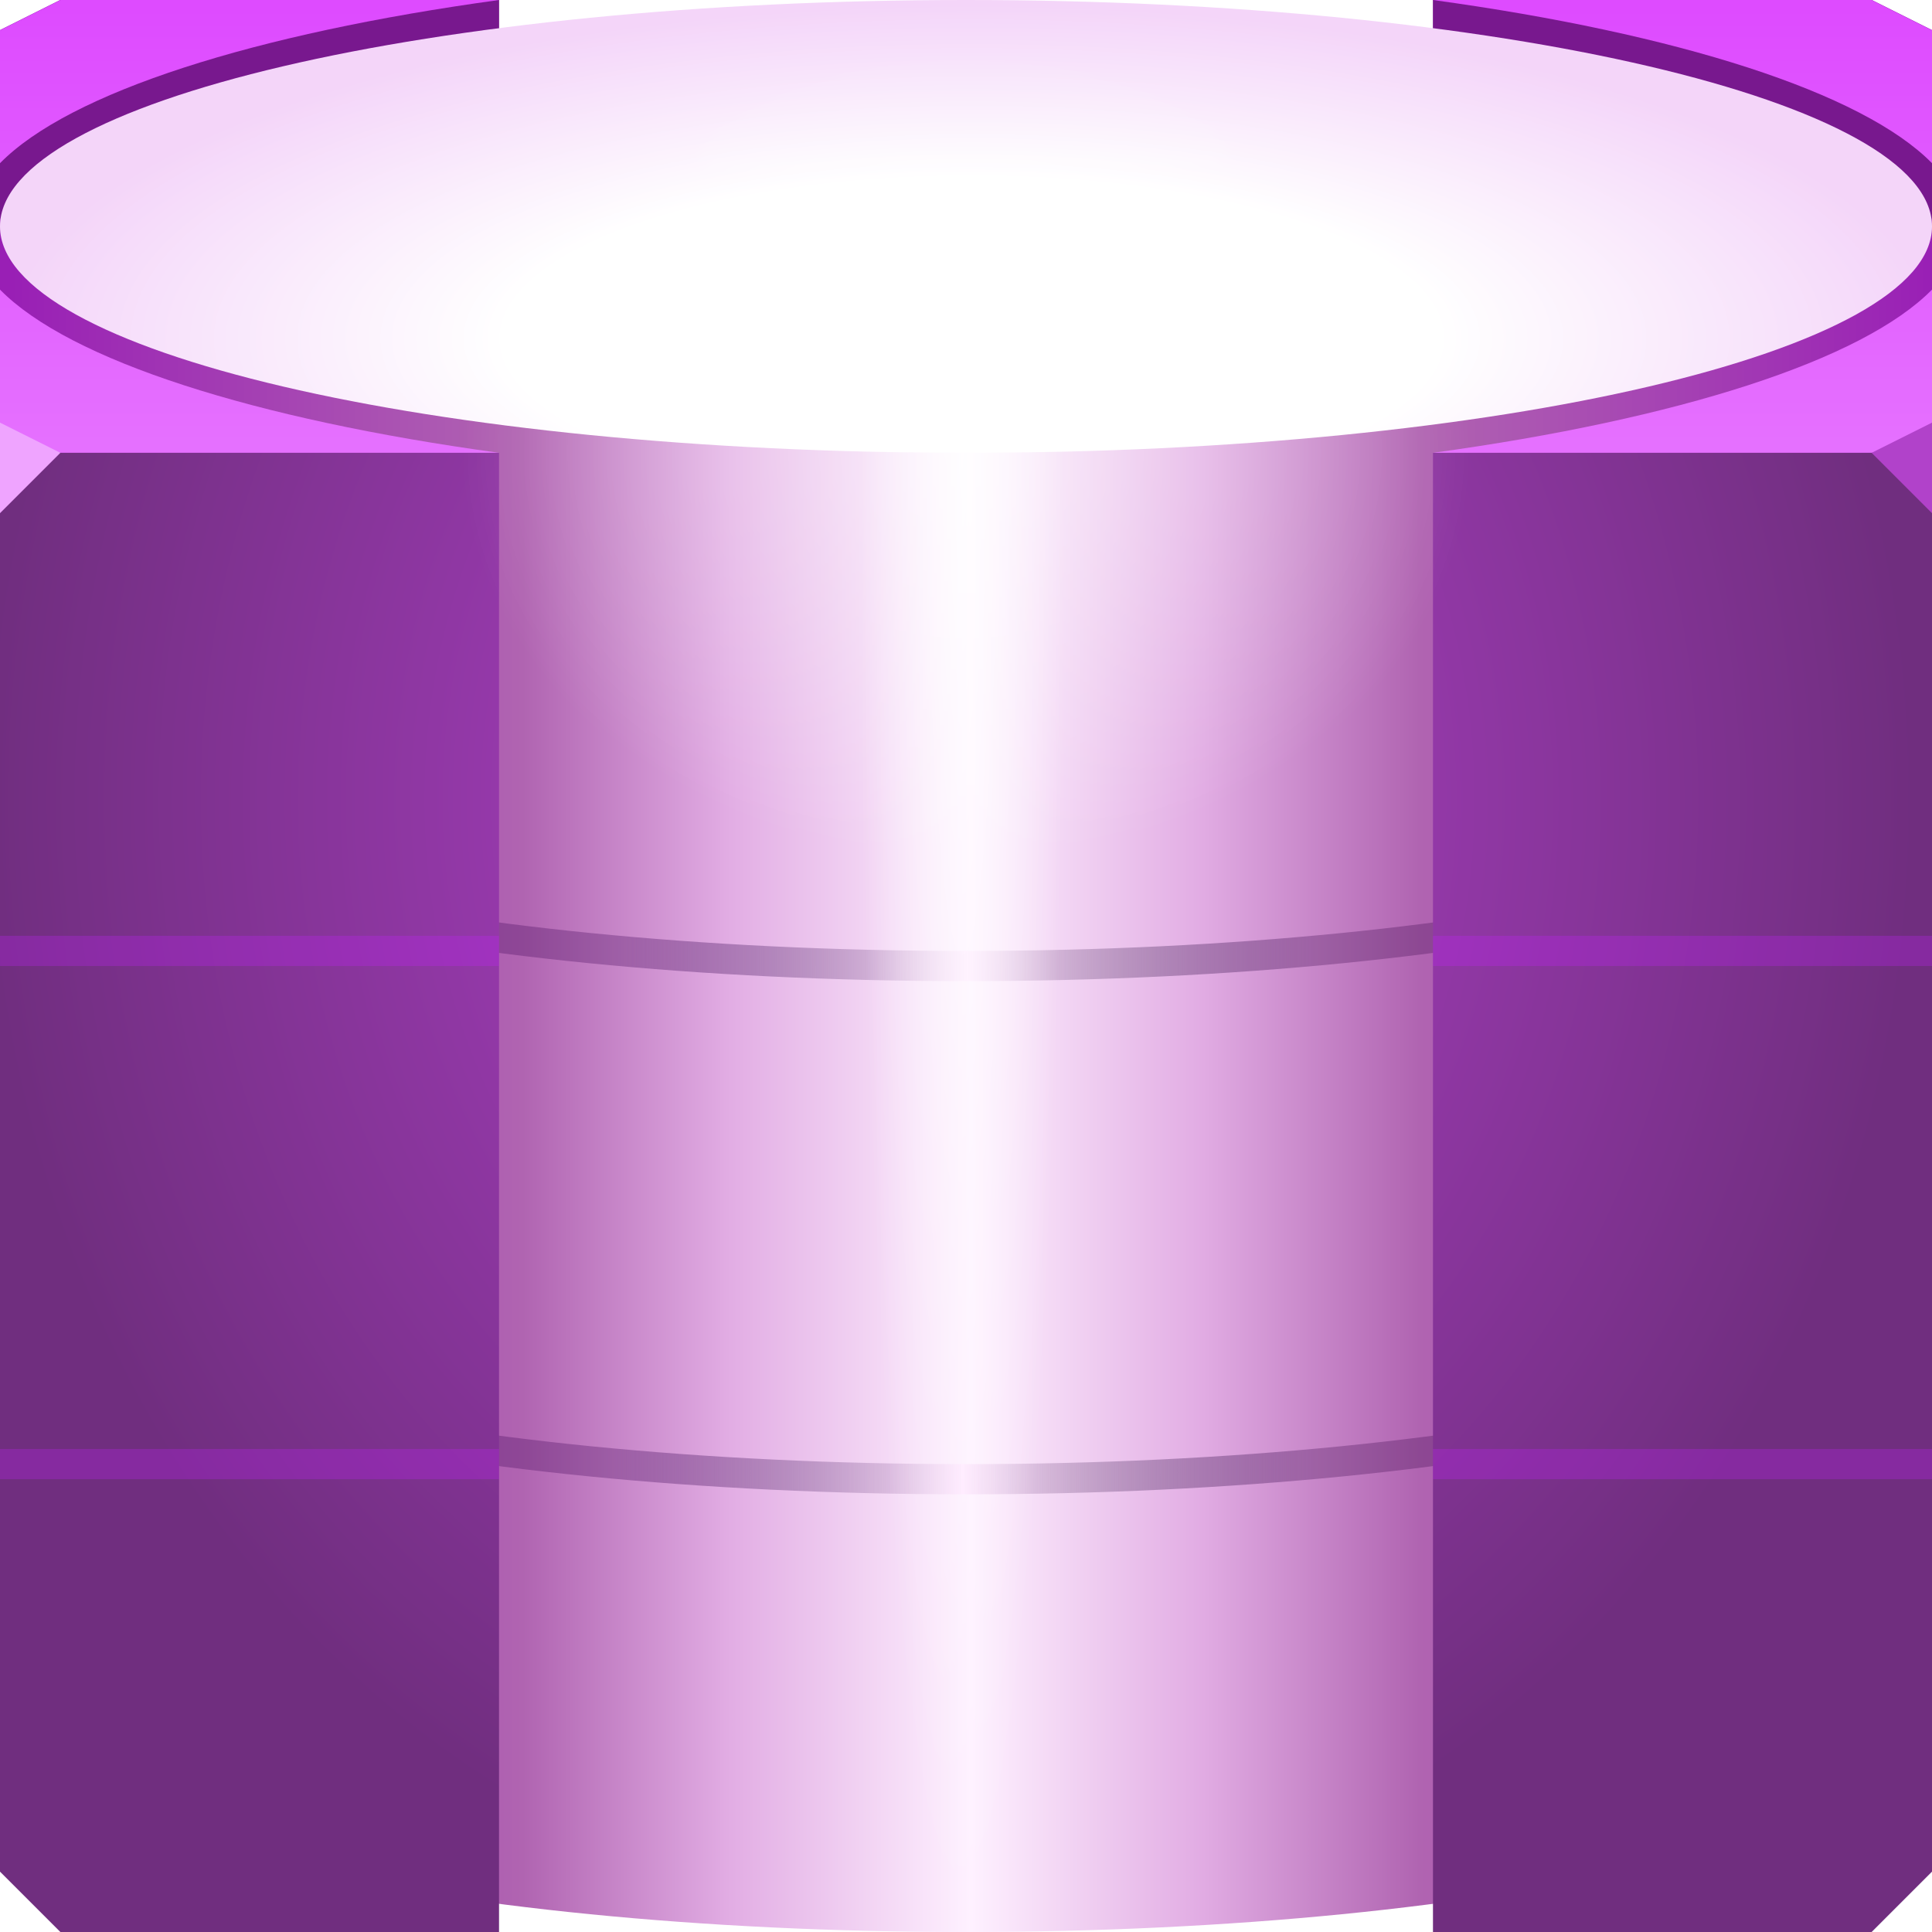
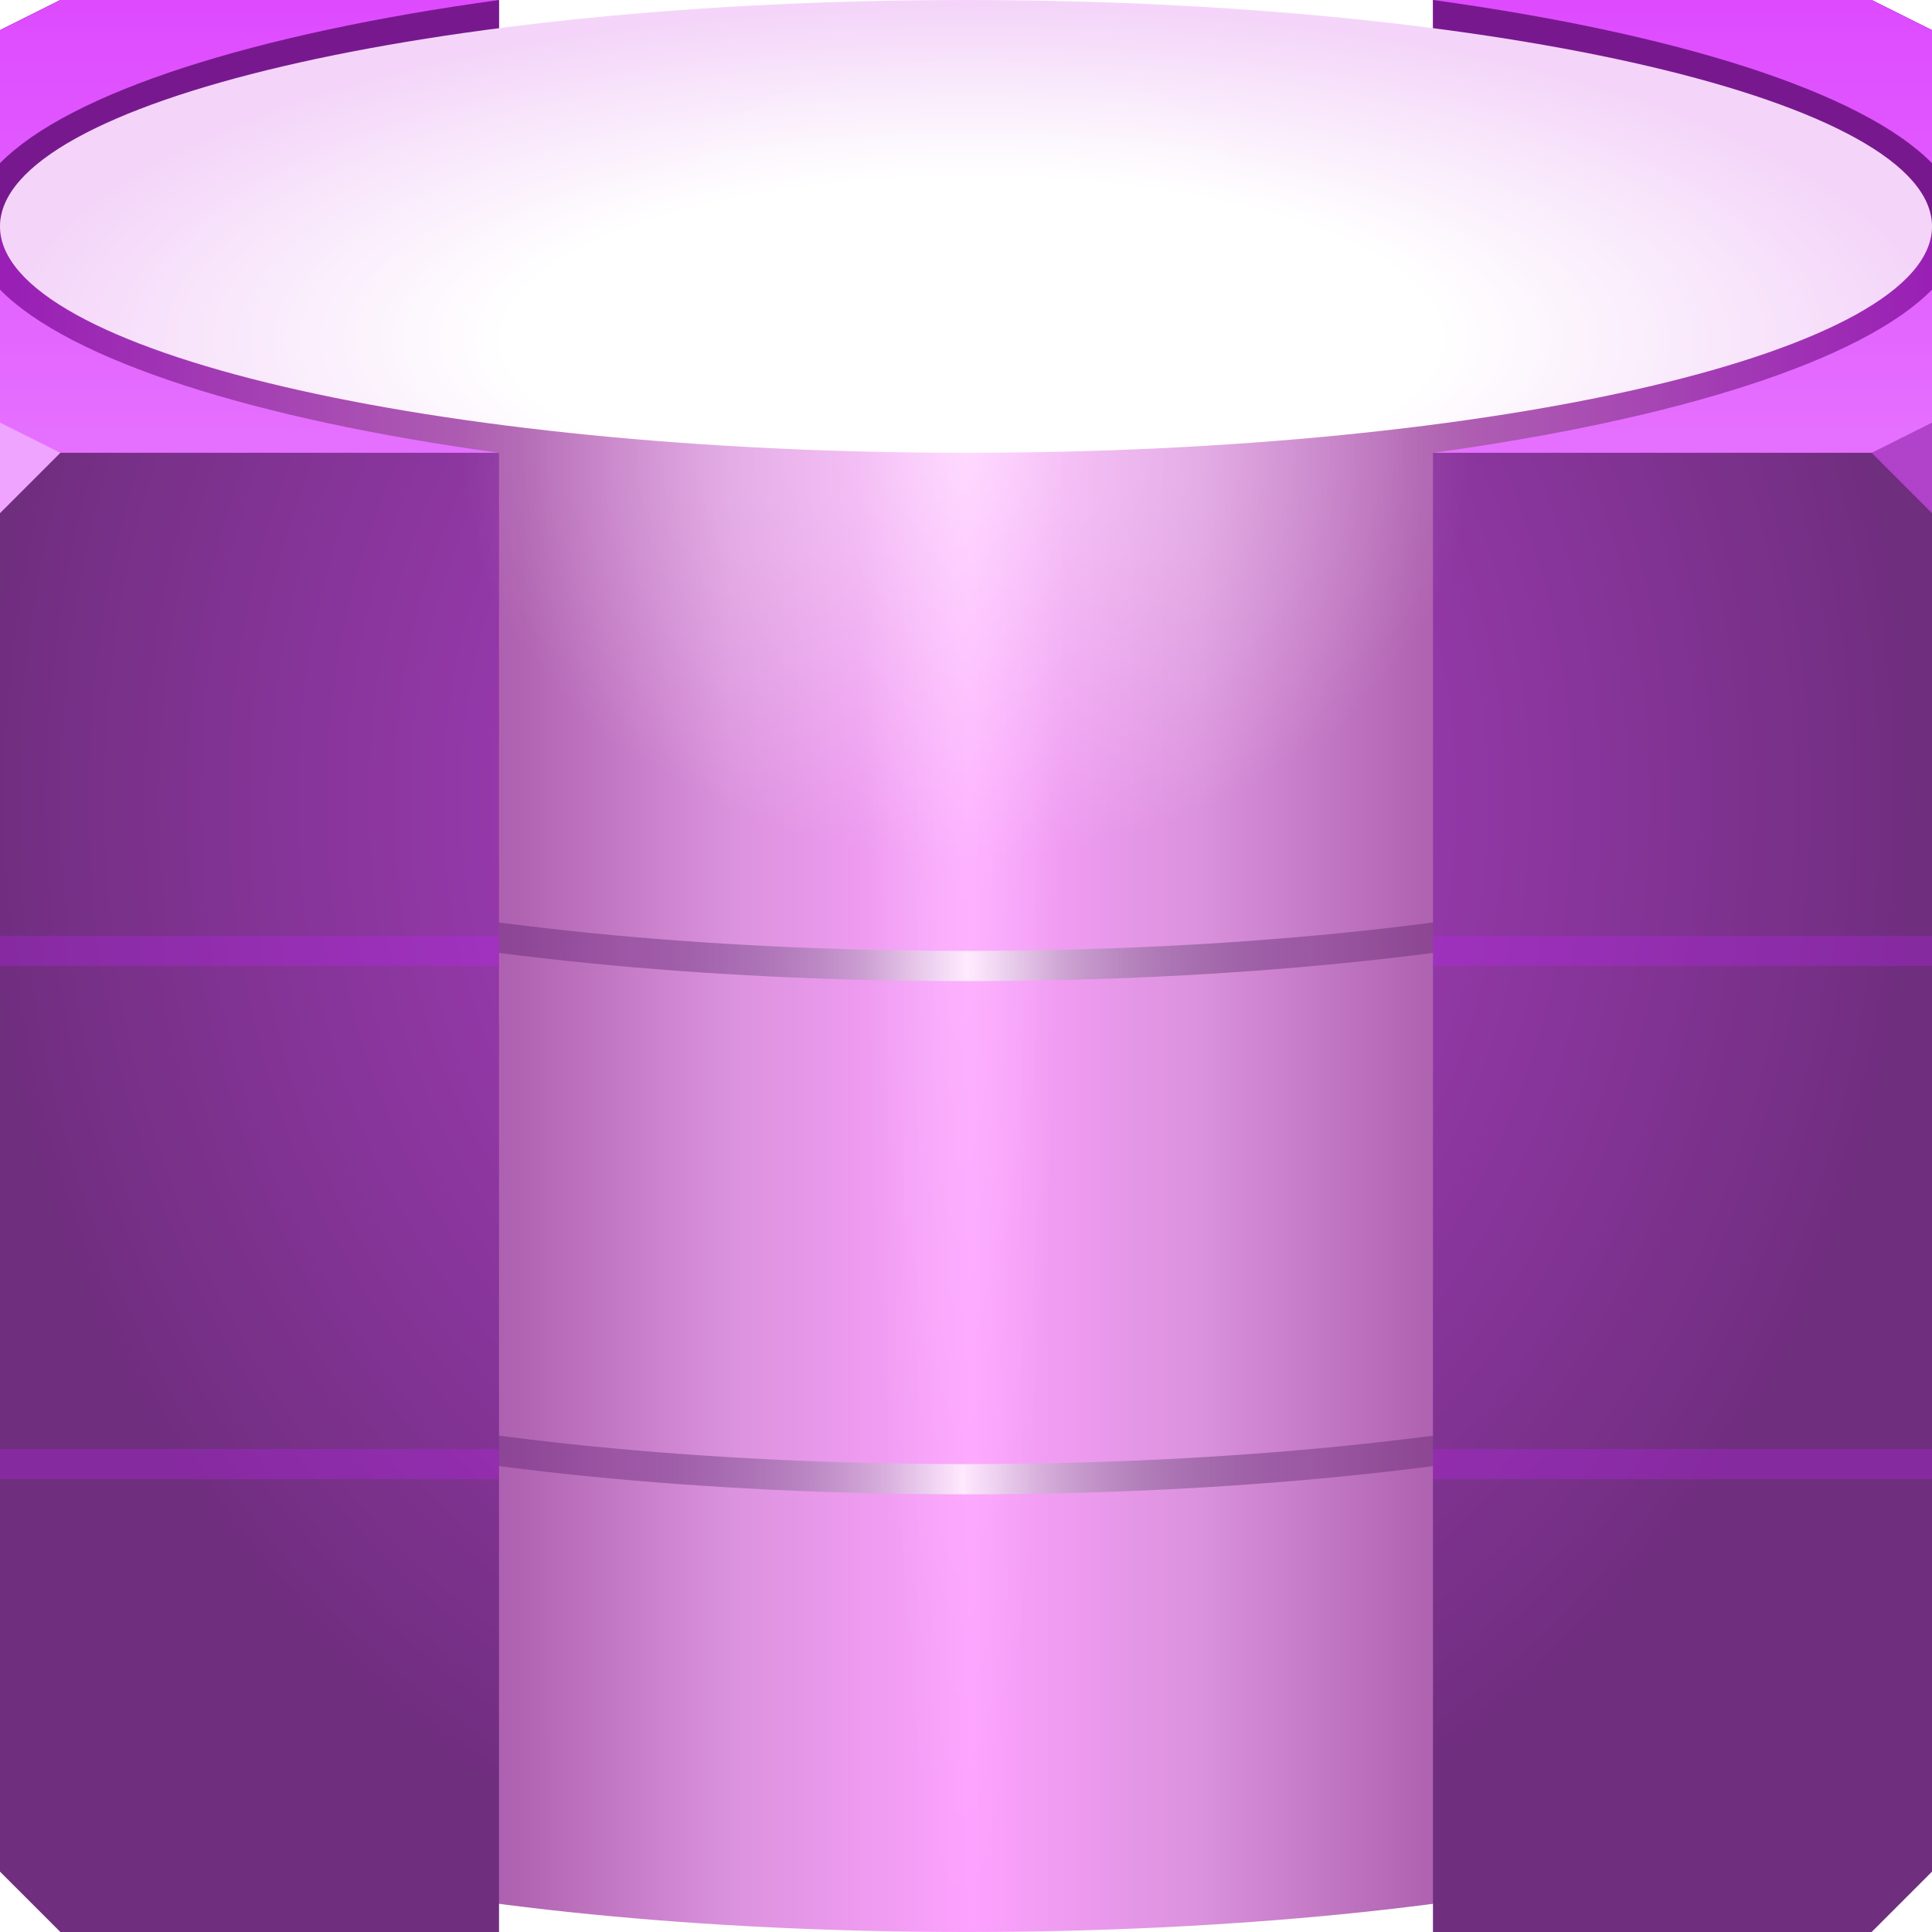
- <svg xmlns="http://www.w3.org/2000/svg" xmlns:xlink="http://www.w3.org/1999/xlink" width="64" height="64" version="1.1">
+ <svg xmlns="http://www.w3.org/2000/svg" xmlns:xlink="http://www.w3.org/1999/xlink" width="64" height="64">
  <defs>
-     <linearGradient id="linearGradient3972" x2="64" y1="15" y2="15" gradientTransform="translate(0,64)" gradientUnits="userSpaceOnUse">
+     <linearGradient id="a" x2="64" y1="15" y2="15" gradientTransform="translate(0 64)" gradientUnits="userSpaceOnUse">
      <stop stop-color="#3b0054" stop-opacity=".291" offset="0" />
      <stop stop-color="#ffe7ff" offset=".499" />
      <stop stop-color="#310046" stop-opacity=".277" offset="1" />
    </linearGradient>
-     <linearGradient id="linearGradient3970" x1="20.399" x2="43.44" y1="92.5" y2="92.5" gradientTransform="translate(0,-47)" gradientUnits="userSpaceOnUse" xlink:href="#linearGradient3972" />
-     <linearGradient id="linearGradient3982" x1="20.738" x2="43.431" y1="92.5" y2="92.5" gradientTransform="translate(0,-64)" gradientUnits="userSpaceOnUse" xlink:href="#linearGradient3972" />
-     <radialGradient id="radialGradient870" cx="32.839" cy="15.581" r="10.211" gradientTransform="matrix(1.6372 0 0 1.3221 -21.765 -5.5997)" gradientUnits="userSpaceOnUse">
+     <linearGradient id="f" x1="20.399" x2="43.44" y1="92.5" y2="92.5" gradientTransform="translate(0 -47)" gradientUnits="userSpaceOnUse" xlink:href="#a" />
+     <linearGradient id="e" x1="20.738" x2="43.431" y1="92.5" y2="92.5" gradientTransform="translate(0 -64)" gradientUnits="userSpaceOnUse" xlink:href="#a" />
+     <linearGradient id="b" x1="-67.973" x2="-4.221" y1="32" y2="32" gradientTransform="matrix(1 0 0 .9687 68.326 -1.142)" gradientUnits="userSpaceOnUse">
+       <stop stop-color="#991fb5" offset="0" />
+       <stop stop-color="#b064b1" offset=".266" />
+       <stop stop-color="#db92dd" offset=".374" />
+       <stop stop-color="#fda2ff" offset=".499" />
+       <stop stop-color="#db92dd" offset=".617" />
+       <stop stop-color="#b064b1" offset=".732" />
+       <stop stop-color="#991fb5" offset="1" />
+     </linearGradient>
+     <linearGradient id="c" x1="60.609" x2="60.609" y1="14.696" y2=".259" gradientUnits="userSpaceOnUse">
+       <stop stop-color="#e570ff" offset="0" />
+       <stop stop-color="#de4bff" offset="1" />
+     </linearGradient>
+     <radialGradient id="i" cx="32.839" cy="15.581" r="10.211" gradientTransform="matrix(1.6372 0 0 1.3221 -21.765 -5.6)" gradientUnits="userSpaceOnUse">
      <stop stop-color="#fff" stop-opacity=".457" offset="0" />
      <stop stop-color="#fff" stop-opacity="0" offset="1" />
    </radialGradient>
-     <radialGradient id="radialGradient878" cx="31.454" cy="22.498" r="32" gradientTransform="matrix(1 0 0 1.1639 0 .29664)" gradientUnits="userSpaceOnUse">
+     <radialGradient id="g" cx="31.454" cy="22.498" r="32" gradientTransform="matrix(1 0 0 1.1639 0 .297)" gradientUnits="userSpaceOnUse">
      <stop stop-color="#b542cf" offset="0" />
      <stop stop-color="#702e7f" offset="1" />
    </radialGradient>
-     <radialGradient id="radialGradient848" cx="31.878" cy="36.165" r="3.31" gradientTransform="matrix(-1.0323 0 0 -14.755 64.785 548.56)" gradientUnits="userSpaceOnUse">
-       <stop stop-color="#fff" stop-opacity=".759" offset="0" />
+     <radialGradient id="h" cx="31.878" cy="36.165" r="3.31" gradientTransform="matrix(-1.0323 0 0 -14.755 64.785 548.56)" gradientUnits="userSpaceOnUse">
+       <stop stop-color="#fff" stop-opacity=".24" offset="0" />
      <stop stop-color="#fff" stop-opacity="0" offset="1" />
    </radialGradient>
-     <linearGradient id="linearGradient899" x1="-67.973" x2="-4.221" y1="32" y2="32" gradientTransform="matrix(1 0 0 .9687 68.326 -1.1423)" gradientUnits="userSpaceOnUse">
-       <stop stop-color="#991fb5" offset="0" />
-       <stop stop-color="#b064b1" offset=".266" />
-       <stop stop-color="#e2ade4" offset=".374" />
-       <stop stop-color="#fef1ff" offset=".499" />
-       <stop stop-color="#e2ade4" offset=".617" />
-       <stop stop-color="#b064b1" offset=".732" />
-       <stop stop-color="#991fb5" offset="1" />
-     </linearGradient>
-     <radialGradient id="radialGradient911" cx="32.145" cy="30.796" r="32" gradientTransform="matrix(1 -9.3555e-8 5.4425e-8 .34523 .046574 .58115)" gradientUnits="userSpaceOnUse">
+     <radialGradient id="d" cx="32.145" cy="30.796" r="32" gradientTransform="matrix(1 0 0 .34523 .047 .581)" gradientUnits="userSpaceOnUse">
      <stop stop-color="#fff" offset="0" />
      <stop stop-color="#fff" offset=".483" />
      <stop stop-color="#f4d5f9" offset="1" />
    </radialGradient>
-     <linearGradient id="linearGradient921" x1="60.609" x2="60.609" y1="14.696" y2=".259" gradientUnits="userSpaceOnUse">
-       <stop stop-color="#e570ff" offset="0" />
-       <stop stop-color="#de4bff" offset="1" />
-     </linearGradient>
  </defs>
-   <path d="m2 0-2 1v55.5c0 4.142 14.327 7.5 32 7.5s32-3.358 32-7.5v-55.5l-2-1h-14.531v3.438h-30.938v-3.438z" fill="url(#linearGradient899)" />
-   <path d="m2 0-2 1v6.24h64v-6.24l-2-1h-14.531v3.438h-30.938v-3.438h-14.531z" fill="#78188e" style="font-variant-east_asian:normal" />
-   <path d="m2 0-2 1v4.406c2.305-2.347 8.423-4.294 16.531-5.406h-14.531zm45.469 0c8.108 1.112 14.226 3.06 16.531 5.406v-4.406l-2-1h-14.531zm-47.469 9.594v5.406h16.531c-8.111-1.111-14.226-3.059-16.531-5.406zm64 0c-2.305 2.347-8.42 4.295-16.531 5.406h16.531v-5.406z" fill="url(#linearGradient921)" style="font-variant-east_asian:normal" />
-   <path d="m32 0c-17.673 0-32 3.358-32 7.5s14.327 7.5 32 7.5 32-3.358 32-7.5-14.327-7.5-32-7.5z" fill="url(#radialGradient911)" />
-   <path d="m0 24.5v1.438c0.09 0.134 0.171 0.28 0.281 0.406 0.482 0.552 1.157 1.033 2 1.5 1.687 0.935 4.046 1.752 6.969 2.438 5.846 1.37 13.882 2.219 22.75 2.219s16.904-0.849 22.75-2.219c2.923-0.685 5.282-1.503 6.969-2.438 0.843-0.467 1.518-0.948 2-1.5 0.111-0.127 0.191-0.272 0.281-0.406v-1.438h-0.5c0 0.374-0.16 0.763-0.531 1.188s-0.943 0.851-1.719 1.281c-1.552 0.86-3.882 1.672-6.75 2.344-5.736 1.344-13.695 2.188-22.5 2.188s-16.764-0.843-22.5-2.188c-2.868-0.672-5.198-1.484-6.75-2.344-0.776-0.43-1.348-0.856-1.719-1.281-0.371-0.425-0.531-0.814-0.531-1.188h-0.5z" color="#000000" fill="url(#linearGradient3982)" style="block-progression:tb;text-indent:0;text-transform:none" />
-   <path d="m0 41.5v1.438c0.09 0.134 0.171 0.28 0.281 0.406 0.482 0.552 1.157 1.033 2 1.5 1.687 0.935 4.046 1.752 6.969 2.438 5.846 1.37 13.882 2.219 22.75 2.219s16.904-0.849 22.75-2.219c2.923-0.685 5.282-1.503 6.969-2.438 0.843-0.467 1.518-0.948 2-1.5 0.111-0.127 0.191-0.272 0.281-0.406v-1.438h-0.5c0 0.374-0.16 0.763-0.531 1.188s-0.943 0.851-1.719 1.281c-1.552 0.86-3.882 1.672-6.75 2.344-5.736 1.344-13.695 2.188-22.5 2.188s-16.764-0.843-22.5-2.188c-2.868-0.672-5.198-1.484-6.75-2.344-0.776-0.43-1.348-0.856-1.719-1.281-0.371-0.425-0.531-0.814-0.531-1.188h-0.5z" color="#000000" fill="url(#linearGradient3970)" style="block-progression:tb;text-indent:0;text-transform:none" />
-   <path d="m0 15v47l2 2h14.531v-49h-16.531zm47.469 0v49h14.531l2-2v-47h-16.531z" fill="url(#radialGradient878)" style="font-variant-east_asian:normal" />
+   <path d="M2 0 0 1v55.5C0 60.642 14.327 64 32 64s32-3.358 32-7.5V1l-2-1H47.469v3.438H16.531V0z" fill="url(#b)" />
+   <path d="M2 0 0 1v6.24h64V1l-2-1H47.469v3.438H16.531V0H2z" fill="#78188e" style="font-variant-east_asian:normal" />
+   <path d="M2 0 0 1v4.406C2.305 3.06 8.423 1.112 16.531 0H2zm45.469 0C55.577 1.112 61.695 3.06 64 5.406V1l-2-1H47.469zM0 9.594V15h16.531C8.42 13.889 2.305 11.94 0 9.594zm64 0C61.695 11.94 55.58 13.889 47.469 15H64V9.594z" fill="url(#c)" style="font-variant-east_asian:normal" />
+   <path d="M32 0C14.327 0 0 3.358 0 7.5S14.327 15 32 15s32-3.358 32-7.5S49.673 0 32 0z" fill="url(#d)" />
+   <path d="M0 24.5v1.438c.09.134.17.279.281.406.482.551 1.157 1.032 2 1.5 1.687.934 4.046 1.752 6.969 2.437 5.846 1.37 13.882 2.22 22.75 2.22s16.904-.85 22.75-2.22c2.923-.685 5.282-1.503 6.969-2.437.843-.468 1.518-.949 2-1.5.11-.127.191-.272.281-.407V24.5h-.5c0 .374-.16.763-.531 1.188s-.943.85-1.719 1.28c-1.552.86-3.882 1.672-6.75 2.344C48.764 30.657 40.805 31.5 32 31.5s-16.764-.843-22.5-2.188c-2.868-.672-5.198-1.483-6.75-2.343-.776-.43-1.348-.857-1.719-1.282C.661 25.264.5 24.875.5 24.5H0z" color="#000" fill="url(#e)" style="block-progression:tb;text-indent:0;text-transform:none" />
+   <path d="M0 41.5v1.438c.09.134.17.279.281.406.482.551 1.157 1.032 2 1.5 1.687.934 4.046 1.752 6.969 2.437 5.846 1.37 13.882 2.22 22.75 2.22s16.904-.85 22.75-2.22c2.923-.685 5.282-1.503 6.969-2.437.843-.468 1.518-.949 2-1.5.11-.127.191-.272.281-.407V41.5h-.5c0 .374-.16.763-.531 1.188s-.943.85-1.719 1.28c-1.552.86-3.882 1.672-6.75 2.344C48.764 47.657 40.805 48.5 32 48.5s-16.764-.843-22.5-2.188c-2.868-.672-5.198-1.483-6.75-2.343-.776-.43-1.348-.857-1.719-1.282C.661 42.264.5 41.874.5 41.5H0z" color="#000" fill="url(#f)" style="block-progression:tb;text-indent:0;text-transform:none" />
+   <path d="M0 15v47l2 2h14.531V15H0zm47.469 0v49H62l2-2V15H47.469z" fill="url(#g)" style="font-variant-east_asian:normal" />
  <path d="m64 17-2-2 2-1z" fill="#b142ca" />
  <path d="m0 17 2-2-2-1z" fill="#efa4ff" />
-   <path d="m0 31v1h16.531v-1h-16.531zm47.469 0v1h16.531v-1h-16.531zm-47.469 17v1h16.531v-1h-16.531zm47.469 0v1h16.531v-1h-16.531z" fill="#c722ff" fill-opacity=".259" />
-   <path d="m28.568 14.955v49c1.128 0.028 2.271 0.045 3.432 0.045 1.076 0 2.139-0.013 3.188-0.037v-49c-1.049 0.024-2.111 0.037-3.188 0.037-1.16 0-2.303-0.017-3.432-0.045z" fill="url(#radialGradient848)" style="font-variant-east_asian:normal;paint-order:normal" />
-   <path d="m89.205 9.308v2h5v-2zm0 3v2h5v-2z" color="#000000" fill="#162f4d" fill-opacity=".352" />
-   <ellipse cx="32" cy="15" rx="16.718" ry="13.5" fill="url(#radialGradient870)" style="paint-order:normal" />
+   <path d="M0 31v1h16.531v-1H0zm47.469 0v1H64v-1H47.469zM0 48v1h16.531v-1H0zm47.469 0v1H64v-1H47.469z" fill="#c722ff" fill-opacity=".259" />
+   <path d="M28.568 14.955v49a137.121 137.121 0 0 0 6.62.008v-49a137.47 137.47 0 0 1-6.62-.008z" fill="url(#h)" style="font-variant-east_asian:normal" />
+   <path d="M89.205 9.308v2h5v-2zm0 3v2h5v-2z" color="#000" fill="#162f4d" fill-opacity=".352" />
+   <ellipse cx="32" cy="15" rx="16.718" ry="13.5" fill="url(#i)" />
</svg>
